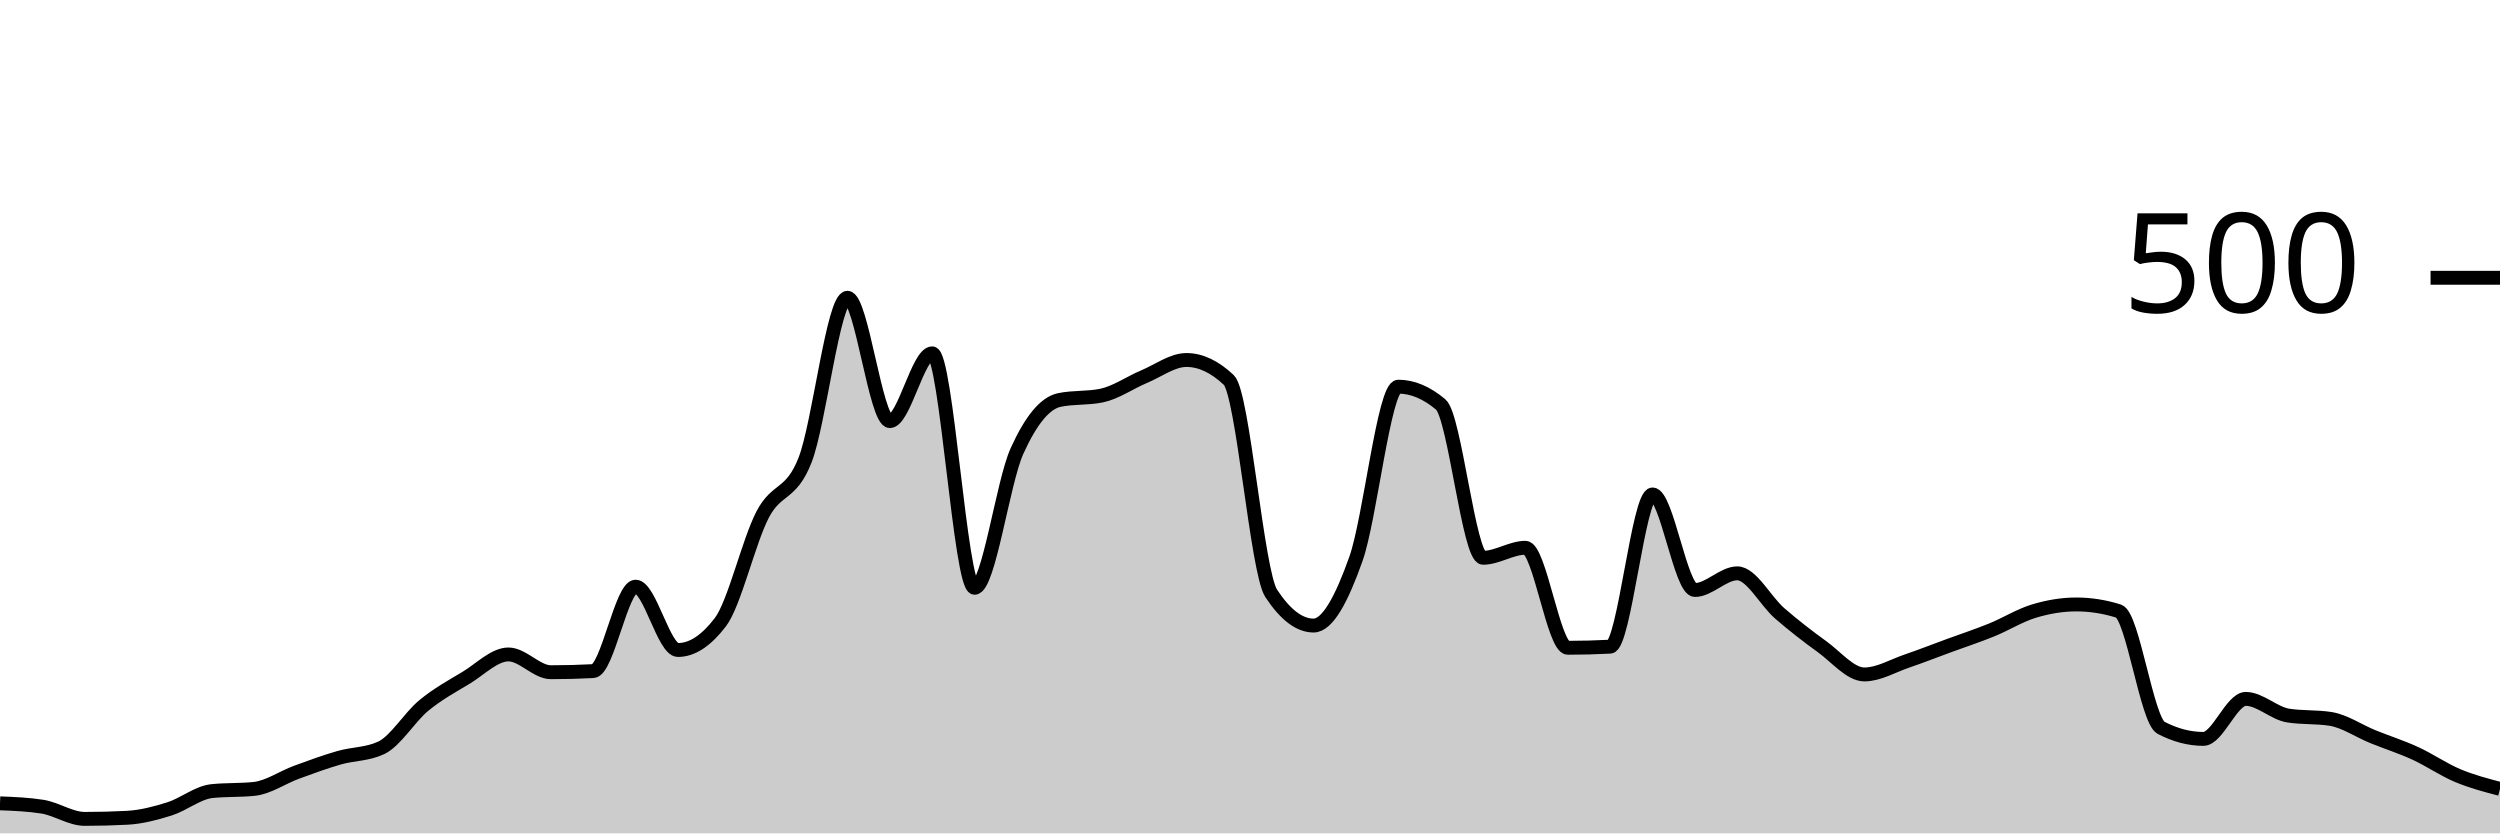
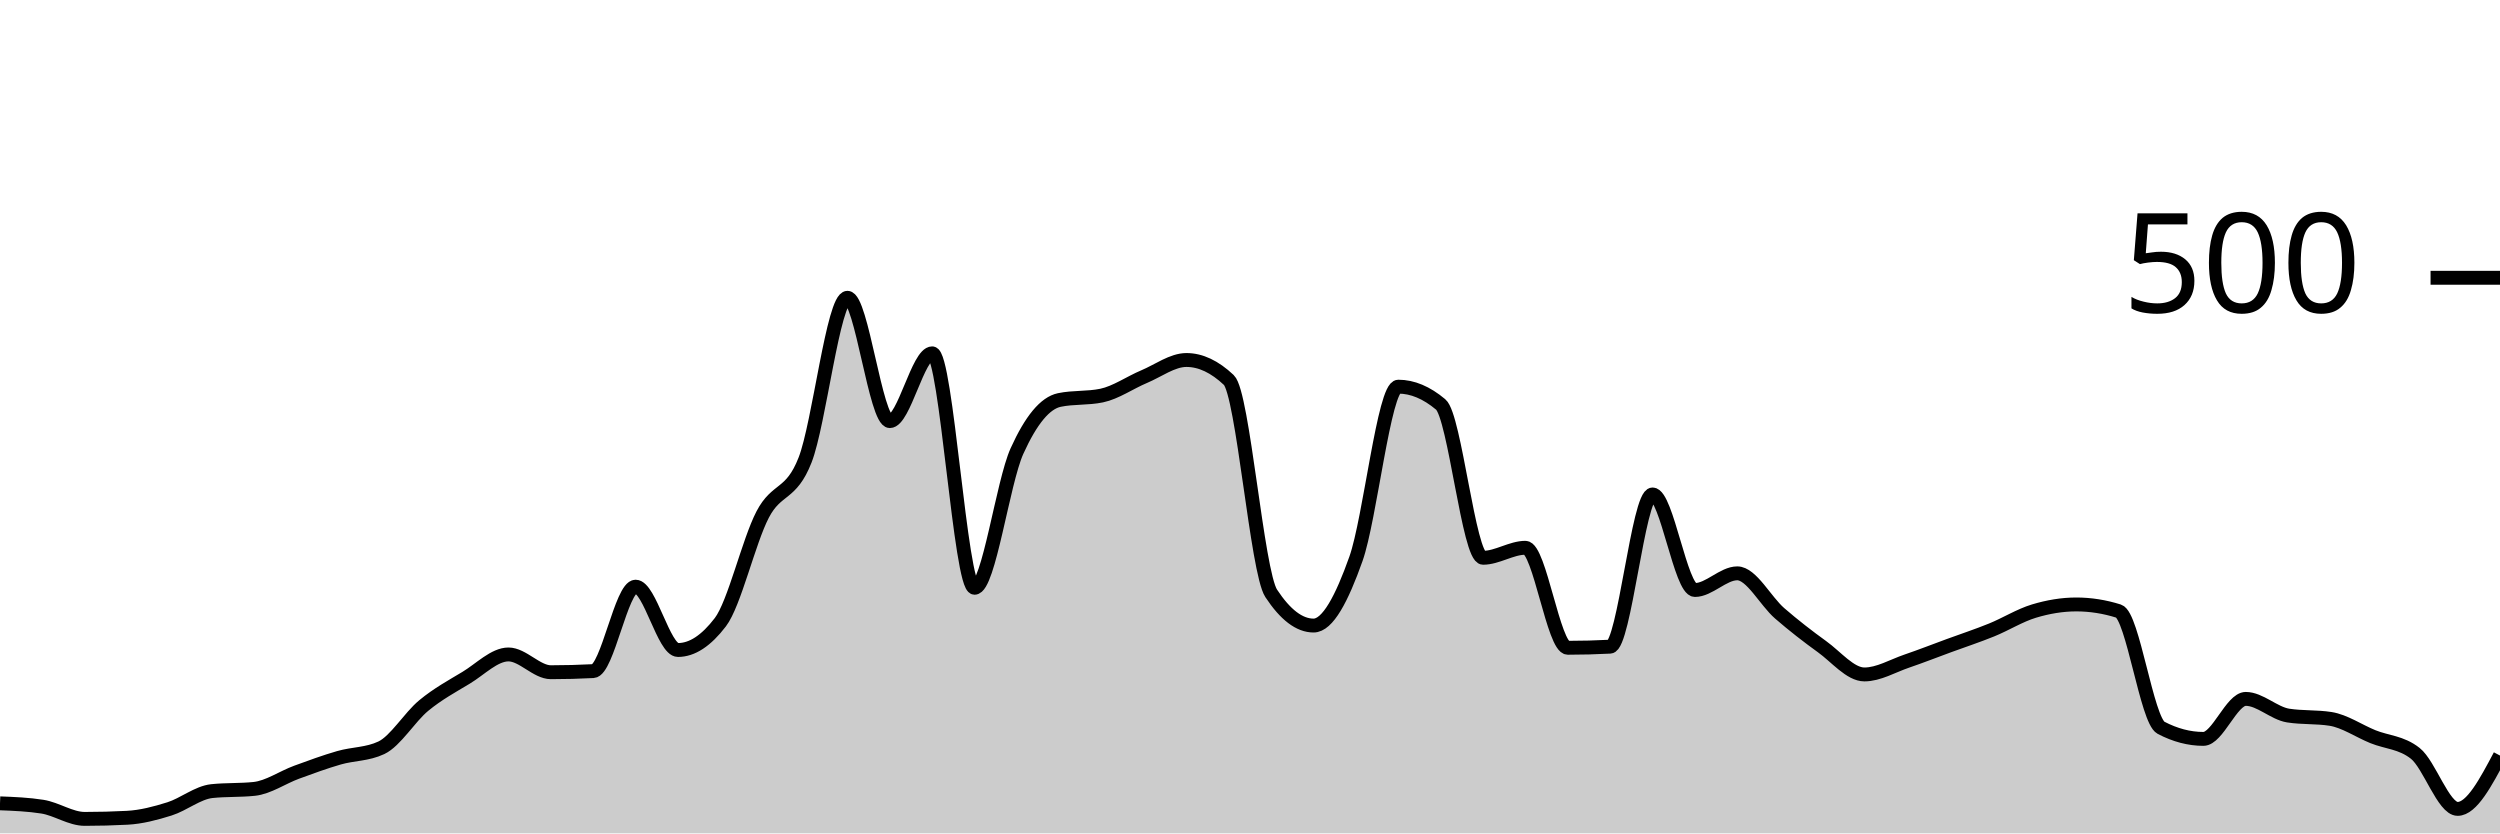
<svg xmlns="http://www.w3.org/2000/svg" viewBox="0 0 180 60">
  <g transform="translate(0,20)">
-     <path class="area" fill="rgba(0, 0, 0, 0.2)" d="M0,37.84C1.017,37.88,2.034,37.92,3.051,38.08C4.068,38.24,5.085,38.96,6.102,38.96C7.119,38.96,8.136,38.933,9.153,38.88C10.169,38.827,11.186,38.56,12.203,38.24C13.22,37.92,14.237,37.067,15.254,36.96C16.271,36.853,17.288,36.907,18.305,36.8C19.322,36.693,20.339,35.973,21.356,35.6C22.373,35.227,23.39,34.853,24.407,34.56C25.424,34.267,26.441,34.32,27.458,33.84C28.475,33.36,29.492,31.64,30.508,30.8C31.525,29.96,32.542,29.413,33.559,28.8C34.576,28.187,35.593,27.12,36.61,27.12C37.627,27.12,38.644,28.4,39.661,28.4C40.678,28.4,41.695,28.373,42.712,28.32C43.729,28.267,44.746,22.24,45.763,22.24C46.78,22.24,47.797,26.8,48.814,26.8C49.831,26.8,50.847,26.133,51.864,24.8C52.881,23.467,53.898,18.987,54.915,17.04C55.932,15.093,56.949,15.72,57.966,13.12C58.983,10.52,60,1.44,61.017,1.44C62.034,1.44,63.051,10.32,64.068,10.32C65.085,10.32,66.102,5.44,67.119,5.44C68.136,5.44,69.153,22.32,70.169,22.32C71.186,22.32,72.203,14.733,73.22,12.48C74.237,10.227,75.254,9.013,76.271,8.8C77.288,8.587,78.305,8.693,79.322,8.48C80.339,8.267,81.356,7.547,82.373,7.12C83.39,6.693,84.407,5.92,85.424,5.92C86.441,5.92,87.458,6.4,88.475,7.36C89.492,8.32,90.508,21.173,91.525,22.72C92.542,24.267,93.559,25.04,94.576,25.04C95.593,25.04,96.61,23.107,97.627,20.24C98.644,17.373,99.661,7.84,100.678,7.84C101.695,7.84,102.712,8.267,103.729,9.12C104.746,9.973,105.763,20.16,106.78,20.16C107.797,20.16,108.814,19.44,109.831,19.44C110.847,19.44,111.864,26.64,112.881,26.64C113.898,26.64,114.915,26.613,115.932,26.56C116.949,26.507,117.966,15.6,118.983,15.6C120,15.6,121.017,22.48,122.034,22.48C123.051,22.48,124.068,21.28,125.085,21.28C126.102,21.28,127.119,23.28,128.136,24.16C129.153,25.04,130.169,25.827,131.186,26.56C132.203,27.293,133.22,28.56,134.237,28.56C135.254,28.56,136.271,27.947,137.288,27.6C138.305,27.253,139.322,26.853,140.339,26.48C141.356,26.107,142.373,25.773,143.39,25.36C144.407,24.947,145.424,24.307,146.441,24C147.458,23.693,148.475,23.52,149.492,23.52C150.508,23.52,151.525,23.68,152.542,24C153.559,24.32,154.576,31.867,155.593,32.4C156.61,32.933,157.627,33.2,158.644,33.2C159.661,33.2,160.678,30.32,161.695,30.32C162.712,30.32,163.729,31.36,164.746,31.52C165.763,31.68,166.78,31.6,167.797,31.76C168.814,31.92,169.831,32.627,170.847,33.04C171.864,33.453,172.881,33.773,173.898,34.24C174.915,34.707,175.932,35.413,176.949,35.84C177.966,36.267,178.983,36.533,180,36.8L180,40C178.983,40,177.966,40,176.949,40C175.932,40,174.915,40,173.898,40C172.881,40,171.864,40,170.847,40C169.831,40,168.814,40,167.797,40C166.78,40,165.763,40,164.746,40C163.729,40,162.712,40,161.695,40C160.678,40,159.661,40,158.644,40C157.627,40,156.61,40,155.593,40C154.576,40,153.559,40,152.542,40C151.525,40,150.508,40,149.492,40C148.475,40,147.458,40,146.441,40C145.424,40,144.407,40,143.39,40C142.373,40,141.356,40,140.339,40C139.322,40,138.305,40,137.288,40C136.271,40,135.254,40,134.237,40C133.22,40,132.203,40,131.186,40C130.169,40,129.153,40,128.136,40C127.119,40,126.102,40,125.085,40C124.068,40,123.051,40,122.034,40C121.017,40,120,40,118.983,40C117.966,40,116.949,40,115.932,40C114.915,40,113.898,40,112.881,40C111.864,40,110.847,40,109.831,40C108.814,40,107.797,40,106.78,40C105.763,40,104.746,40,103.729,40C102.712,40,101.695,40,100.678,40C99.661,40,98.644,40,97.627,40C96.61,40,95.593,40,94.576,40C93.559,40,92.542,40,91.525,40C90.508,40,89.492,40,88.475,40C87.458,40,86.441,40,85.424,40C84.407,40,83.39,40,82.373,40C81.356,40,80.339,40,79.322,40C78.305,40,77.288,40,76.271,40C75.254,40,74.237,40,73.22,40C72.203,40,71.186,40,70.169,40C69.153,40,68.136,40,67.119,40C66.102,40,65.085,40,64.068,40C63.051,40,62.034,40,61.017,40C60,40,58.983,40,57.966,40C56.949,40,55.932,40,54.915,40C53.898,40,52.881,40,51.864,40C50.847,40,49.831,40,48.814,40C47.797,40,46.78,40,45.763,40C44.746,40,43.729,40,42.712,40C41.695,40,40.678,40,39.661,40C38.644,40,37.627,40,36.61,40C35.593,40,34.576,40,33.559,40C32.542,40,31.525,40,30.508,40C29.492,40,28.475,40,27.458,40C26.441,40,25.424,40,24.407,40C23.39,40,22.373,40,21.356,40C20.339,40,19.322,40,18.305,40C17.288,40,16.271,40,15.254,40C14.237,40,13.22,40,12.203,40C11.186,40,10.169,40,9.153,40C8.136,40,7.119,40,6.102,40C5.085,40,4.068,40,3.051,40C2.034,40,1.017,40,0,40Z" />
-     <path class="line" stroke="black" fill="none" d="M0,37.84C1.017,37.88,2.034,37.92,3.051,38.08C4.068,38.24,5.085,38.96,6.102,38.96C7.119,38.96,8.136,38.933,9.153,38.88C10.169,38.827,11.186,38.56,12.203,38.24C13.22,37.92,14.237,37.067,15.254,36.96C16.271,36.853,17.288,36.907,18.305,36.8C19.322,36.693,20.339,35.973,21.356,35.6C22.373,35.227,23.39,34.853,24.407,34.56C25.424,34.267,26.441,34.32,27.458,33.84C28.475,33.36,29.492,31.64,30.508,30.8C31.525,29.96,32.542,29.413,33.559,28.8C34.576,28.187,35.593,27.12,36.61,27.12C37.627,27.12,38.644,28.4,39.661,28.4C40.678,28.4,41.695,28.373,42.712,28.32C43.729,28.267,44.746,22.24,45.763,22.24C46.78,22.24,47.797,26.8,48.814,26.8C49.831,26.8,50.847,26.133,51.864,24.8C52.881,23.467,53.898,18.987,54.915,17.04C55.932,15.093,56.949,15.72,57.966,13.12C58.983,10.52,60,1.44,61.017,1.44C62.034,1.44,63.051,10.32,64.068,10.32C65.085,10.32,66.102,5.44,67.119,5.44C68.136,5.44,69.153,22.32,70.169,22.32C71.186,22.32,72.203,14.733,73.22,12.48C74.237,10.227,75.254,9.013,76.271,8.8C77.288,8.587,78.305,8.693,79.322,8.48C80.339,8.267,81.356,7.547,82.373,7.12C83.39,6.693,84.407,5.92,85.424,5.92C86.441,5.92,87.458,6.4,88.475,7.36C89.492,8.32,90.508,21.173,91.525,22.72C92.542,24.267,93.559,25.04,94.576,25.04C95.593,25.04,96.61,23.107,97.627,20.24C98.644,17.373,99.661,7.84,100.678,7.84C101.695,7.84,102.712,8.267,103.729,9.12C104.746,9.973,105.763,20.16,106.78,20.16C107.797,20.16,108.814,19.44,109.831,19.44C110.847,19.44,111.864,26.64,112.881,26.64C113.898,26.64,114.915,26.613,115.932,26.56C116.949,26.507,117.966,15.6,118.983,15.6C120,15.6,121.017,22.48,122.034,22.48C123.051,22.48,124.068,21.28,125.085,21.28C126.102,21.28,127.119,23.28,128.136,24.16C129.153,25.04,130.169,25.827,131.186,26.56C132.203,27.293,133.22,28.56,134.237,28.56C135.254,28.56,136.271,27.947,137.288,27.6C138.305,27.253,139.322,26.853,140.339,26.48C141.356,26.107,142.373,25.773,143.39,25.36C144.407,24.947,145.424,24.307,146.441,24C147.458,23.693,148.475,23.52,149.492,23.52C150.508,23.52,151.525,23.68,152.542,24C153.559,24.32,154.576,31.867,155.593,32.4C156.61,32.933,157.627,33.2,158.644,33.2C159.661,33.2,160.678,30.32,161.695,30.32C162.712,30.32,163.729,31.36,164.746,31.52C165.763,31.68,166.78,31.6,167.797,31.76C168.814,31.92,169.831,32.627,170.847,33.04C171.864,33.453,172.881,33.773,173.898,34.24C174.915,34.707,175.932,35.413,176.949,35.84C177.966,36.267,178.983,36.533,180,36.8" />
+     <path class="area" fill="rgba(0, 0, 0, 0.2)" d="M0,37.84C1.017,37.88,2.034,37.92,3.051,38.08C4.068,38.24,5.085,38.96,6.102,38.96C7.119,38.96,8.136,38.933,9.153,38.88C10.169,38.827,11.186,38.56,12.203,38.24C13.22,37.92,14.237,37.067,15.254,36.96C16.271,36.853,17.288,36.907,18.305,36.8C19.322,36.693,20.339,35.973,21.356,35.6C22.373,35.227,23.39,34.853,24.407,34.56C25.424,34.267,26.441,34.32,27.458,33.84C28.475,33.36,29.492,31.64,30.508,30.8C31.525,29.96,32.542,29.413,33.559,28.8C34.576,28.187,35.593,27.12,36.61,27.12C37.627,27.12,38.644,28.4,39.661,28.4C40.678,28.4,41.695,28.373,42.712,28.32C43.729,28.267,44.746,22.24,45.763,22.24C46.78,22.24,47.797,26.8,48.814,26.8C49.831,26.8,50.847,26.133,51.864,24.8C52.881,23.467,53.898,18.987,54.915,17.04C55.932,15.093,56.949,15.72,57.966,13.12C58.983,10.52,60,1.44,61.017,1.44C62.034,1.44,63.051,10.32,64.068,10.32C65.085,10.32,66.102,5.44,67.119,5.44C68.136,5.44,69.153,22.32,70.169,22.32C71.186,22.32,72.203,14.733,73.22,12.48C74.237,10.227,75.254,9.013,76.271,8.8C77.288,8.587,78.305,8.693,79.322,8.48C80.339,8.267,81.356,7.547,82.373,7.12C83.39,6.693,84.407,5.92,85.424,5.92C86.441,5.92,87.458,6.4,88.475,7.36C89.492,8.32,90.508,21.173,91.525,22.72C92.542,24.267,93.559,25.04,94.576,25.04C95.593,25.04,96.61,23.107,97.627,20.24C98.644,17.373,99.661,7.84,100.678,7.84C101.695,7.84,102.712,8.267,103.729,9.12C104.746,9.973,105.763,20.16,106.78,20.16C107.797,20.16,108.814,19.44,109.831,19.44C110.847,19.44,111.864,26.64,112.881,26.64C113.898,26.64,114.915,26.613,115.932,26.56C116.949,26.507,117.966,15.6,118.983,15.6C120,15.6,121.017,22.48,122.034,22.48C123.051,22.48,124.068,21.28,125.085,21.28C126.102,21.28,127.119,23.28,128.136,24.16C129.153,25.04,130.169,25.827,131.186,26.56C132.203,27.293,133.22,28.56,134.237,28.56C135.254,28.56,136.271,27.947,137.288,27.6C138.305,27.253,139.322,26.853,140.339,26.48C141.356,26.107,142.373,25.773,143.39,25.36C144.407,24.947,145.424,24.307,146.441,24C147.458,23.693,148.475,23.52,149.492,23.52C150.508,23.52,151.525,23.68,152.542,24C153.559,24.32,154.576,31.867,155.593,32.4C156.61,32.933,157.627,33.2,158.644,33.2C159.661,33.2,160.678,30.32,161.695,30.32C162.712,30.32,163.729,31.36,164.746,31.52C165.763,31.68,166.78,31.6,167.797,31.76C168.814,31.92,169.831,32.627,170.847,33.04C171.864,33.453,172.881,33.44,173.898,34.24C174.915,35.04,175.932,38.24,176.949,38.24C177.966,38.24,178.983,36.32,180,34.4L180,40C178.983,40,177.966,40,176.949,40C175.932,40,174.915,40,173.898,40C172.881,40,171.864,40,170.847,40C169.831,40,168.814,40,167.797,40C166.78,40,165.763,40,164.746,40C163.729,40,162.712,40,161.695,40C160.678,40,159.661,40,158.644,40C157.627,40,156.61,40,155.593,40C154.576,40,153.559,40,152.542,40C151.525,40,150.508,40,149.492,40C148.475,40,147.458,40,146.441,40C145.424,40,144.407,40,143.39,40C142.373,40,141.356,40,140.339,40C139.322,40,138.305,40,137.288,40C136.271,40,135.254,40,134.237,40C133.22,40,132.203,40,131.186,40C130.169,40,129.153,40,128.136,40C127.119,40,126.102,40,125.085,40C124.068,40,123.051,40,122.034,40C121.017,40,120,40,118.983,40C117.966,40,116.949,40,115.932,40C114.915,40,113.898,40,112.881,40C111.864,40,110.847,40,109.831,40C108.814,40,107.797,40,106.78,40C105.763,40,104.746,40,103.729,40C102.712,40,101.695,40,100.678,40C99.661,40,98.644,40,97.627,40C96.61,40,95.593,40,94.576,40C93.559,40,92.542,40,91.525,40C90.508,40,89.492,40,88.475,40C87.458,40,86.441,40,85.424,40C84.407,40,83.39,40,82.373,40C81.356,40,80.339,40,79.322,40C78.305,40,77.288,40,76.271,40C75.254,40,74.237,40,73.22,40C72.203,40,71.186,40,70.169,40C69.153,40,68.136,40,67.119,40C66.102,40,65.085,40,64.068,40C63.051,40,62.034,40,61.017,40C60,40,58.983,40,57.966,40C56.949,40,55.932,40,54.915,40C53.898,40,52.881,40,51.864,40C50.847,40,49.831,40,48.814,40C47.797,40,46.78,40,45.763,40C44.746,40,43.729,40,42.712,40C41.695,40,40.678,40,39.661,40C38.644,40,37.627,40,36.61,40C35.593,40,34.576,40,33.559,40C32.542,40,31.525,40,30.508,40C29.492,40,28.475,40,27.458,40C26.441,40,25.424,40,24.407,40C23.39,40,22.373,40,21.356,40C20.339,40,19.322,40,18.305,40C17.288,40,16.271,40,15.254,40C14.237,40,13.22,40,12.203,40C11.186,40,10.169,40,9.153,40C8.136,40,7.119,40,6.102,40C5.085,40,4.068,40,3.051,40C2.034,40,1.017,40,0,40Z" />
+     <path class="line" stroke="black" fill="none" d="M0,37.84C1.017,37.88,2.034,37.92,3.051,38.08C4.068,38.24,5.085,38.96,6.102,38.96C7.119,38.96,8.136,38.933,9.153,38.88C10.169,38.827,11.186,38.56,12.203,38.24C13.22,37.92,14.237,37.067,15.254,36.96C16.271,36.853,17.288,36.907,18.305,36.8C19.322,36.693,20.339,35.973,21.356,35.6C22.373,35.227,23.39,34.853,24.407,34.56C25.424,34.267,26.441,34.32,27.458,33.84C28.475,33.36,29.492,31.64,30.508,30.8C31.525,29.96,32.542,29.413,33.559,28.8C34.576,28.187,35.593,27.12,36.61,27.12C37.627,27.12,38.644,28.4,39.661,28.4C40.678,28.4,41.695,28.373,42.712,28.32C43.729,28.267,44.746,22.24,45.763,22.24C46.78,22.24,47.797,26.8,48.814,26.8C49.831,26.8,50.847,26.133,51.864,24.8C52.881,23.467,53.898,18.987,54.915,17.04C55.932,15.093,56.949,15.72,57.966,13.12C58.983,10.52,60,1.44,61.017,1.44C62.034,1.44,63.051,10.32,64.068,10.32C65.085,10.32,66.102,5.44,67.119,5.44C68.136,5.44,69.153,22.32,70.169,22.32C71.186,22.32,72.203,14.733,73.22,12.48C74.237,10.227,75.254,9.013,76.271,8.8C77.288,8.587,78.305,8.693,79.322,8.48C80.339,8.267,81.356,7.547,82.373,7.12C83.39,6.693,84.407,5.92,85.424,5.92C86.441,5.92,87.458,6.4,88.475,7.36C89.492,8.32,90.508,21.173,91.525,22.72C92.542,24.267,93.559,25.04,94.576,25.04C95.593,25.04,96.61,23.107,97.627,20.24C98.644,17.373,99.661,7.84,100.678,7.84C101.695,7.84,102.712,8.267,103.729,9.12C104.746,9.973,105.763,20.16,106.78,20.16C107.797,20.16,108.814,19.44,109.831,19.44C110.847,19.44,111.864,26.64,112.881,26.64C113.898,26.64,114.915,26.613,115.932,26.56C116.949,26.507,117.966,15.6,118.983,15.6C120,15.6,121.017,22.48,122.034,22.48C123.051,22.48,124.068,21.28,125.085,21.28C126.102,21.28,127.119,23.28,128.136,24.16C129.153,25.04,130.169,25.827,131.186,26.56C132.203,27.293,133.22,28.56,134.237,28.56C135.254,28.56,136.271,27.947,137.288,27.6C138.305,27.253,139.322,26.853,140.339,26.48C141.356,26.107,142.373,25.773,143.39,25.36C144.407,24.947,145.424,24.307,146.441,24C147.458,23.693,148.475,23.52,149.492,23.52C150.508,23.52,151.525,23.68,152.542,24C153.559,24.32,154.576,31.867,155.593,32.4C156.61,32.933,157.627,33.2,158.644,33.2C159.661,33.2,160.678,30.32,161.695,30.32C162.712,30.32,163.729,31.36,164.746,31.52C165.763,31.68,166.78,31.6,167.797,31.76C168.814,31.92,169.831,32.627,170.847,33.04C171.864,33.453,172.881,33.44,173.898,34.24C174.915,35.04,175.932,38.24,176.949,38.24C177.966,38.24,178.983,36.32,180,34.4" />
    <path class="axis-ceiling" stroke-width="1" stroke="black" fill="none" d="M175,0L180,0" />
    <text class="axis-ceiling-label" font-family="sans-serif" text-anchor="end" font-size="10px" x="170" y="2.5">500</text>
  </g>
</svg>
